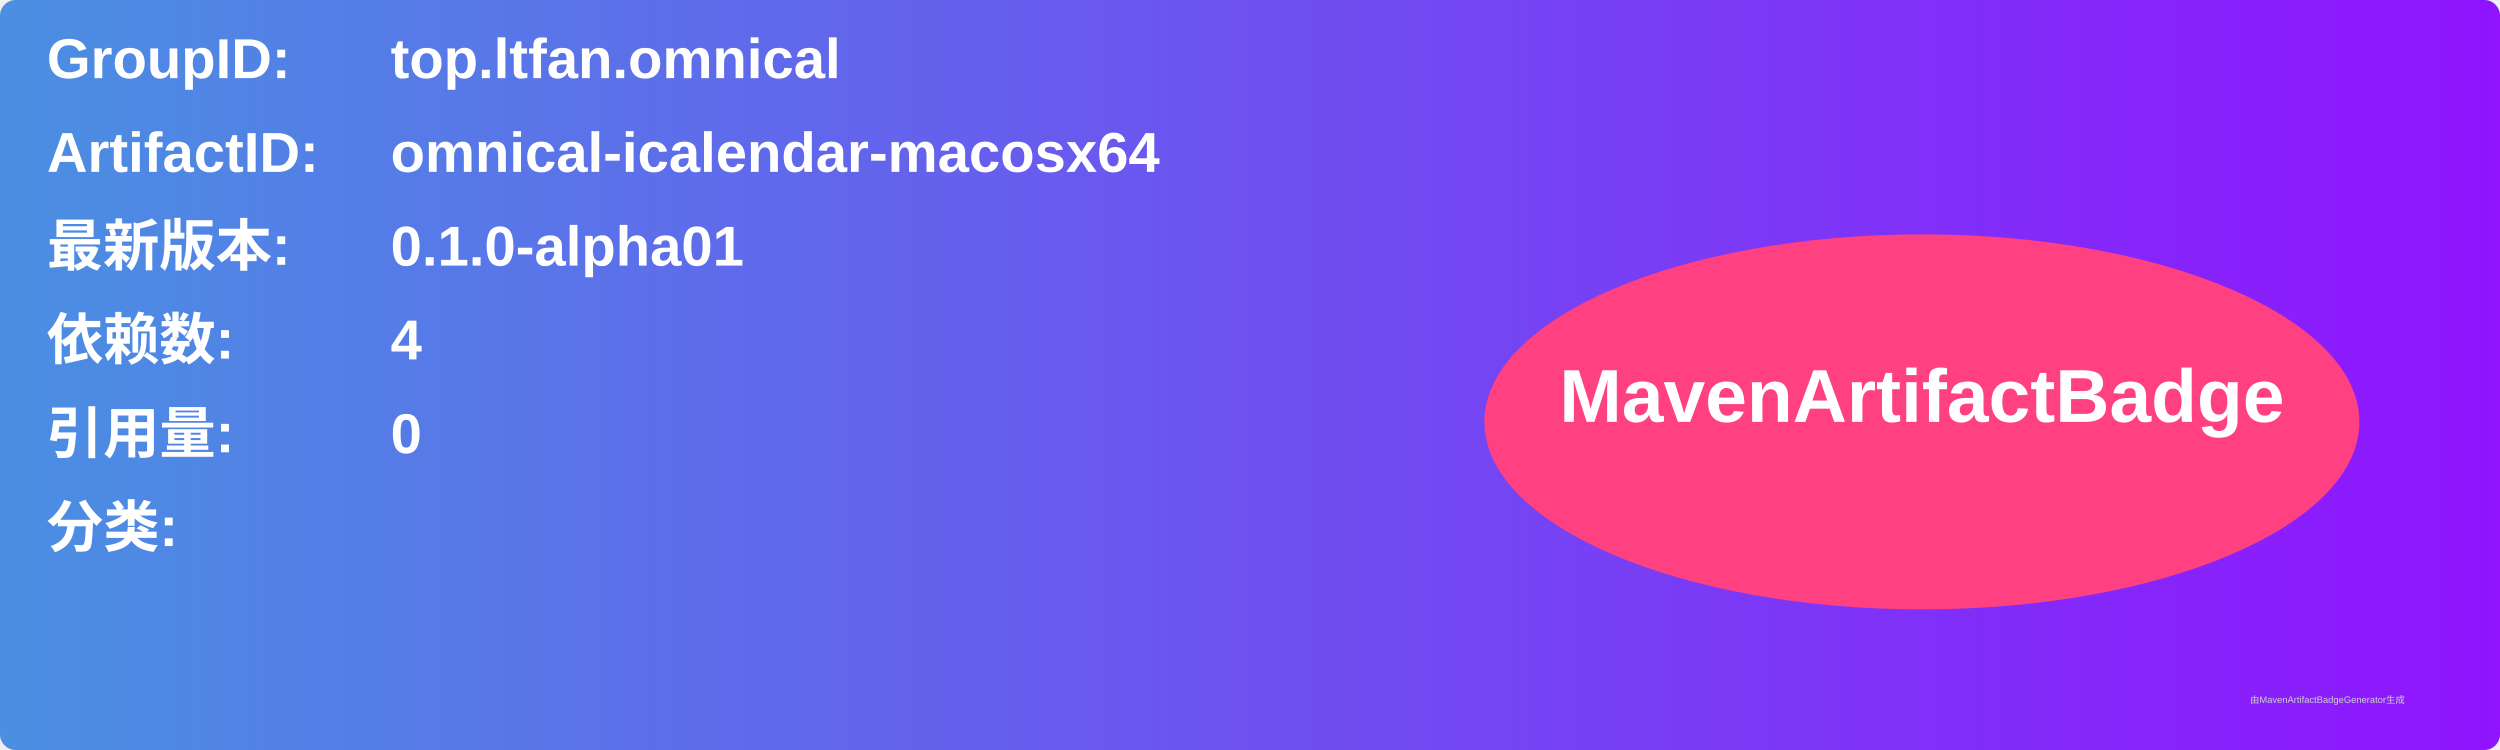
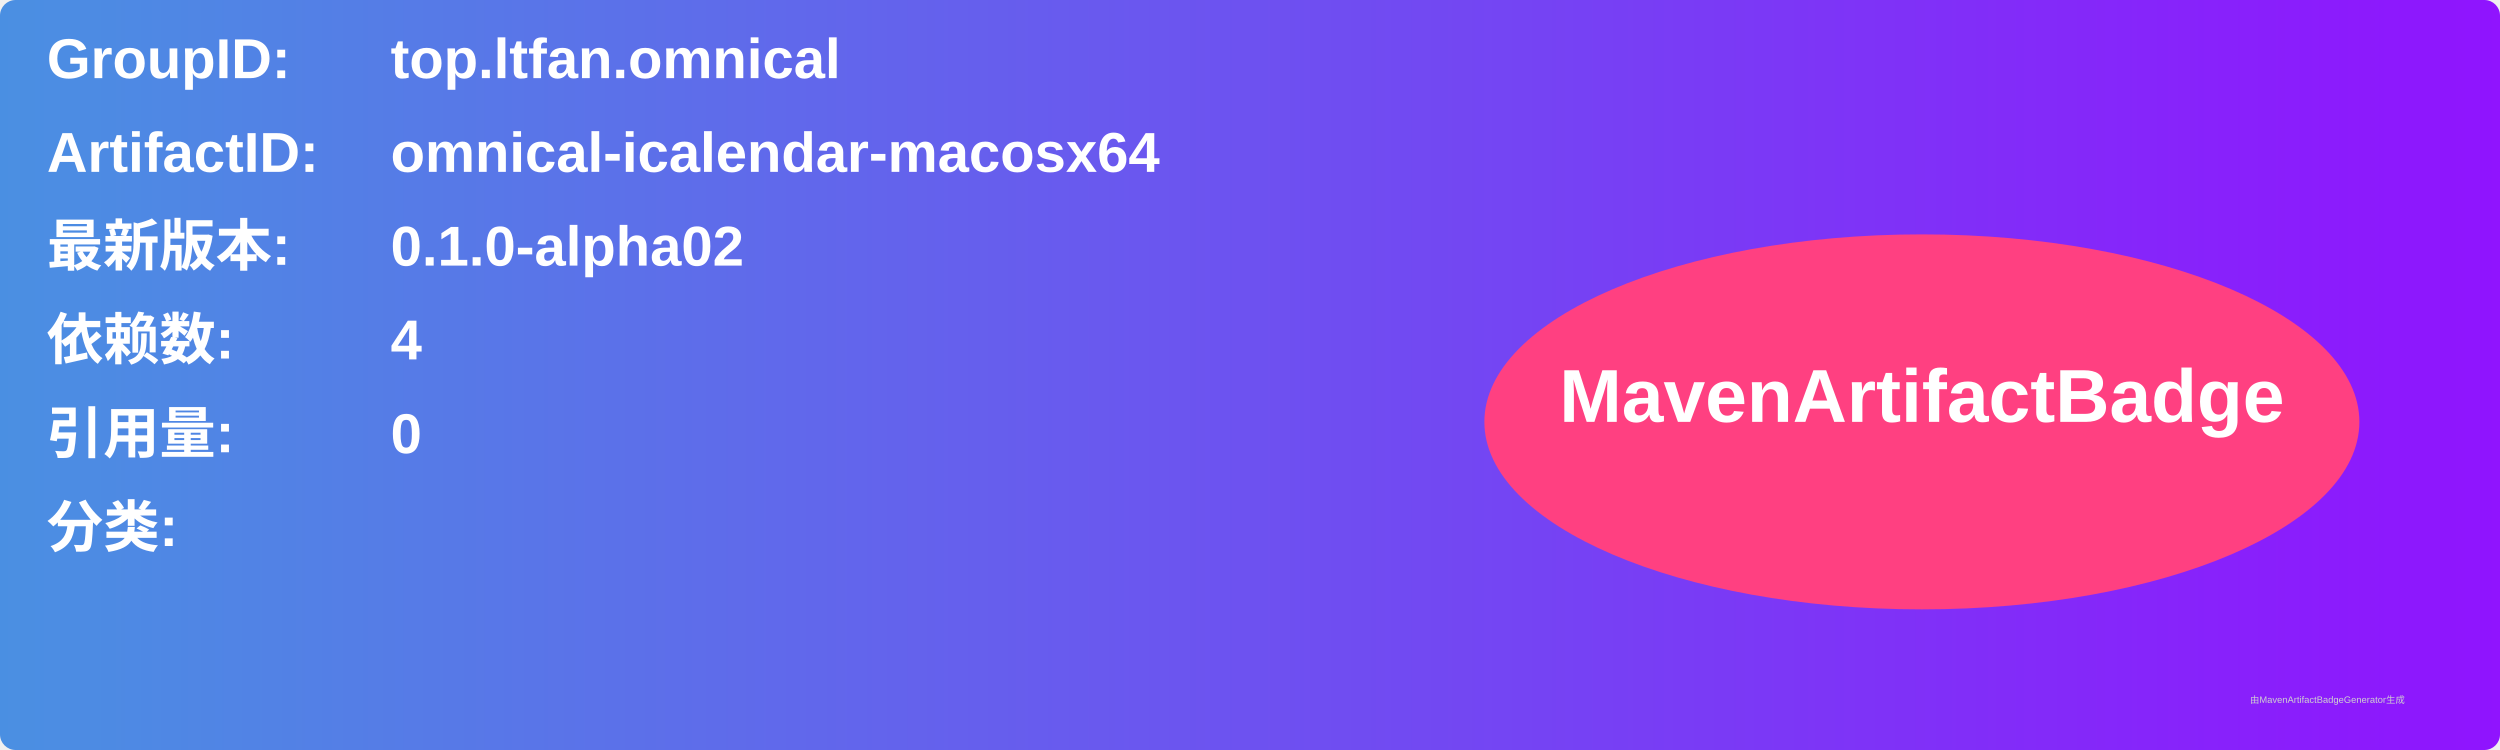
<svg xmlns="http://www.w3.org/2000/svg" width="800" height="240" viewBox="0 0 800 240">
  <linearGradient id="grad" x1="0%" y1="0%" x2="100%" y2="0%">
    <stop offset="0%" stop-color="#4a90e2" />
    <stop offset="100%" stop-color="#9013fe" />
  </linearGradient>
  <rect width="100%" height="100%" rx="5" ry="5" fill="url(#grad)" />
  <g transform="translate(15, 15)">
    <text x="0" y="10" font-family="Arial" font-size="18" fill="white" font-weight="bold" width="260">GroupID:</text>
    <text x="110" y="10" font-family="Arial" font-size="18" fill="white" font-weight="bold" width="460">top.ltfan.omnical</text>
    <text x="0" y="40" font-family="Arial" font-size="18" fill="white" font-weight="bold" width="260">ArtifactID:</text>
    <text x="110" y="40" font-family="Arial" font-size="18" fill="white" font-weight="bold" width="460">omnical-icalendar-macosx64</text>
    <text x="0" y="70" font-family="Arial" font-size="18" fill="white" font-weight="bold">最新版本:</text>
    <text x="110" y="70" font-family="Arial" font-size="18" fill="white" font-weight="bold">
-       <tspan font-weight="bold">0.1.0-alpha01</tspan>
+       <tspan font-weight="bold">0.1.0-alpha02</tspan>
    </text>
    <text x="0" y="100" font-family="Arial" font-size="18" fill="white" font-weight="bold">依赖数: </text>
    <text x="110" y="100" font-family="Arial" font-size="18" fill="white">
      <tspan font-weight="bold">4</tspan>
    </text>
    <text x="0" y="130" font-family="Arial" font-size="18" fill="white" font-weight="bold">引用量: </text>
    <text x="110" y="130" font-family="Arial" font-size="18" fill="white">
      <tspan font-weight="bold">0</tspan>
    </text>
    <text x="0" y="160" font-family="Arial" font-size="18" fill="white" font-weight="bold">分类:</text>
    <text x="10" y="190" font-family="Arial" font-size="10" fill="white">
      <tspan font-weight="bold" />
    </text>
    <ellipse cx="600" cy="120" rx="140" ry="60" fill="#ff4081" />
    <text x="600" y="120" text-anchor="middle" font-family="Arial" font-size="24" fill="white" font-weight="bold">MavenArtifactBadge</text>
  </g>
  <text x="720" y="225" font-family="Arial" font-size="3" fill="#d0d0d0">由MavenArtifactBadgeGenerator生成</text>
</svg>
